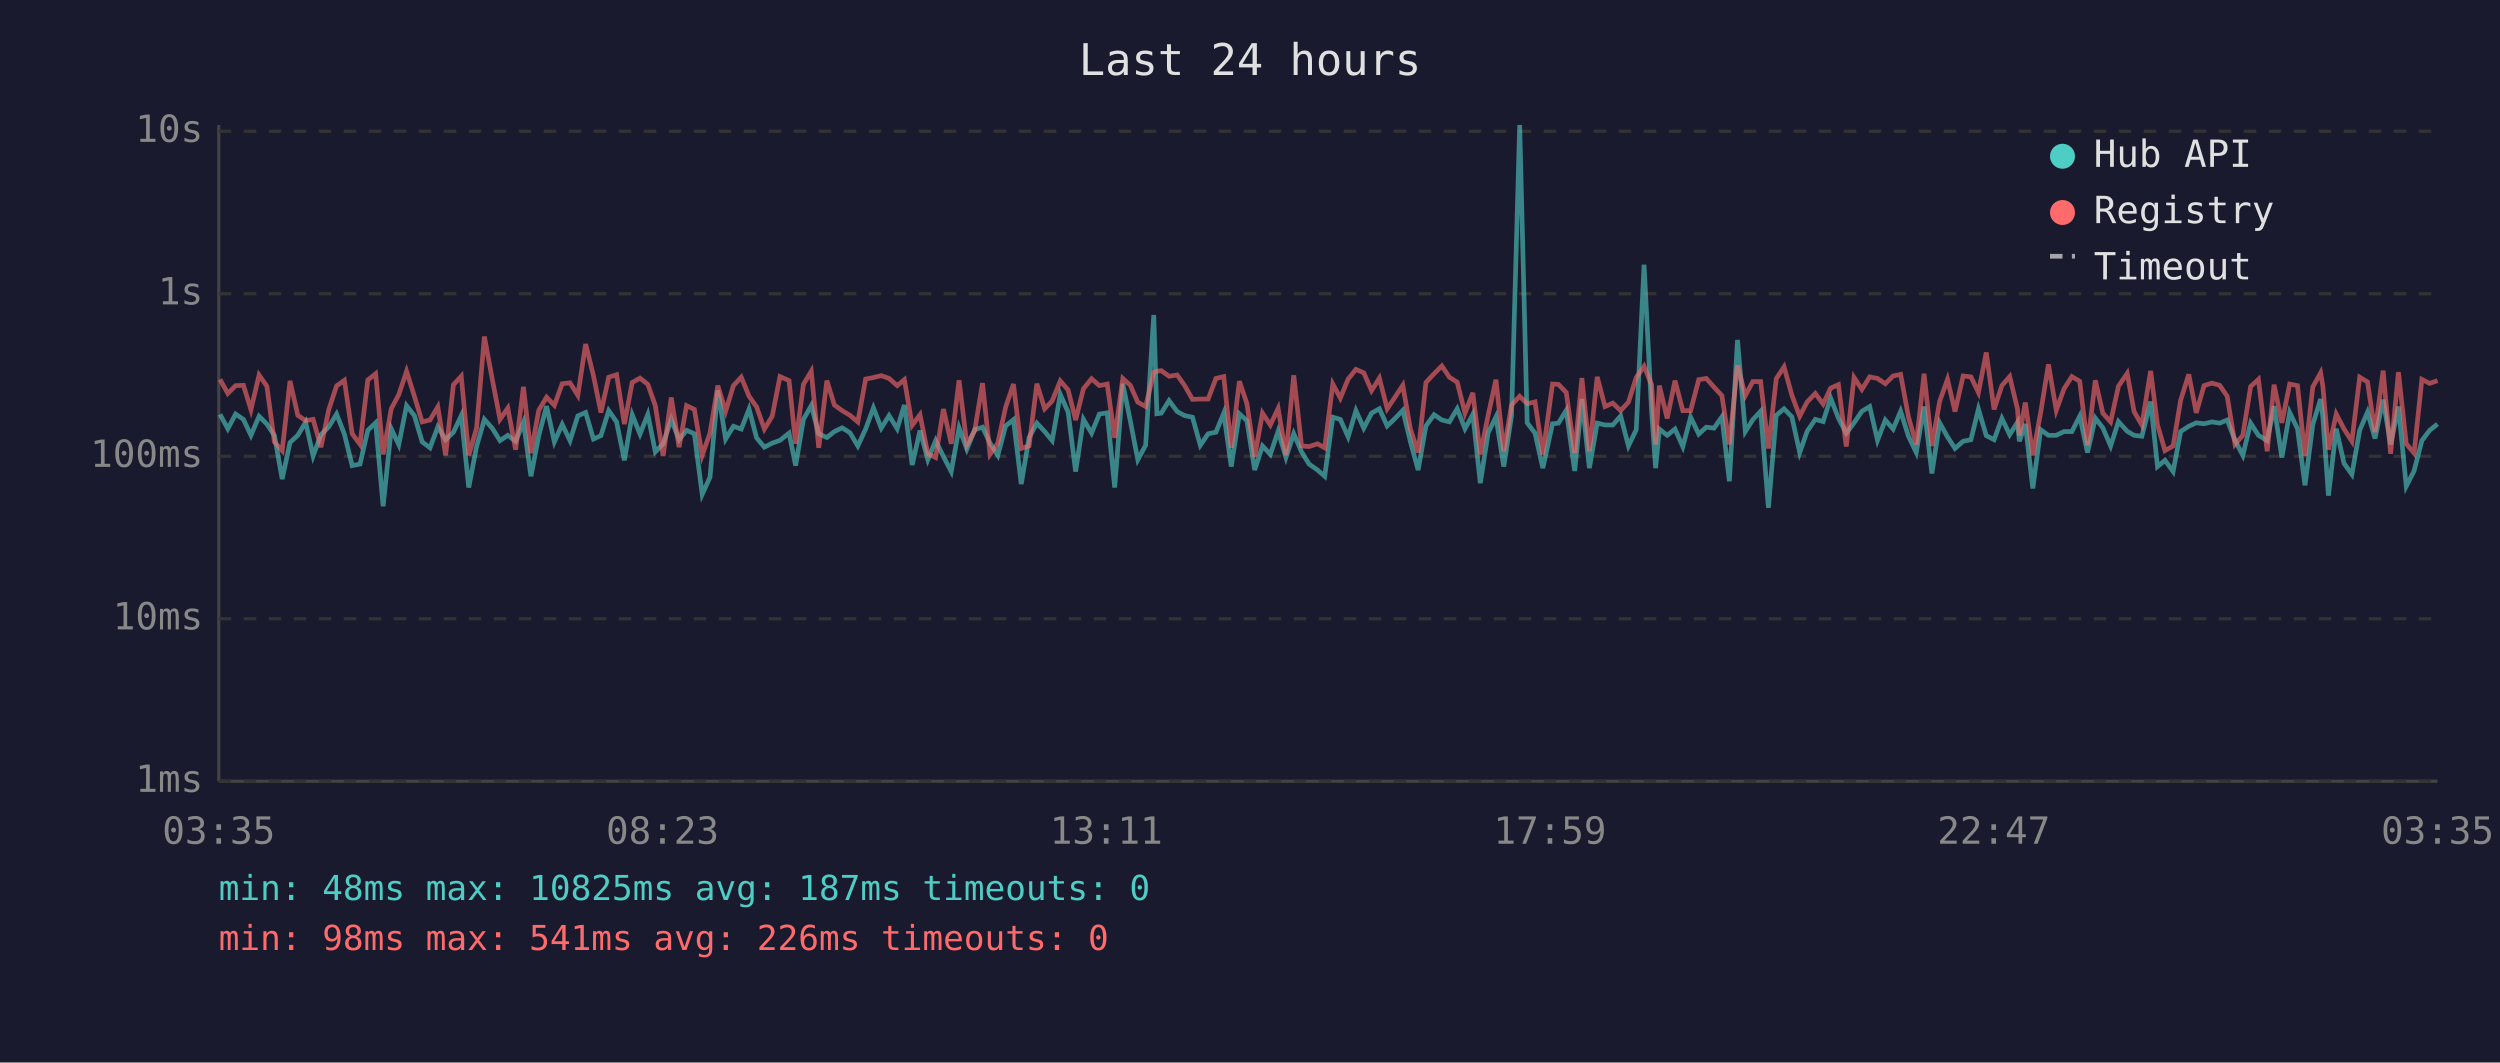
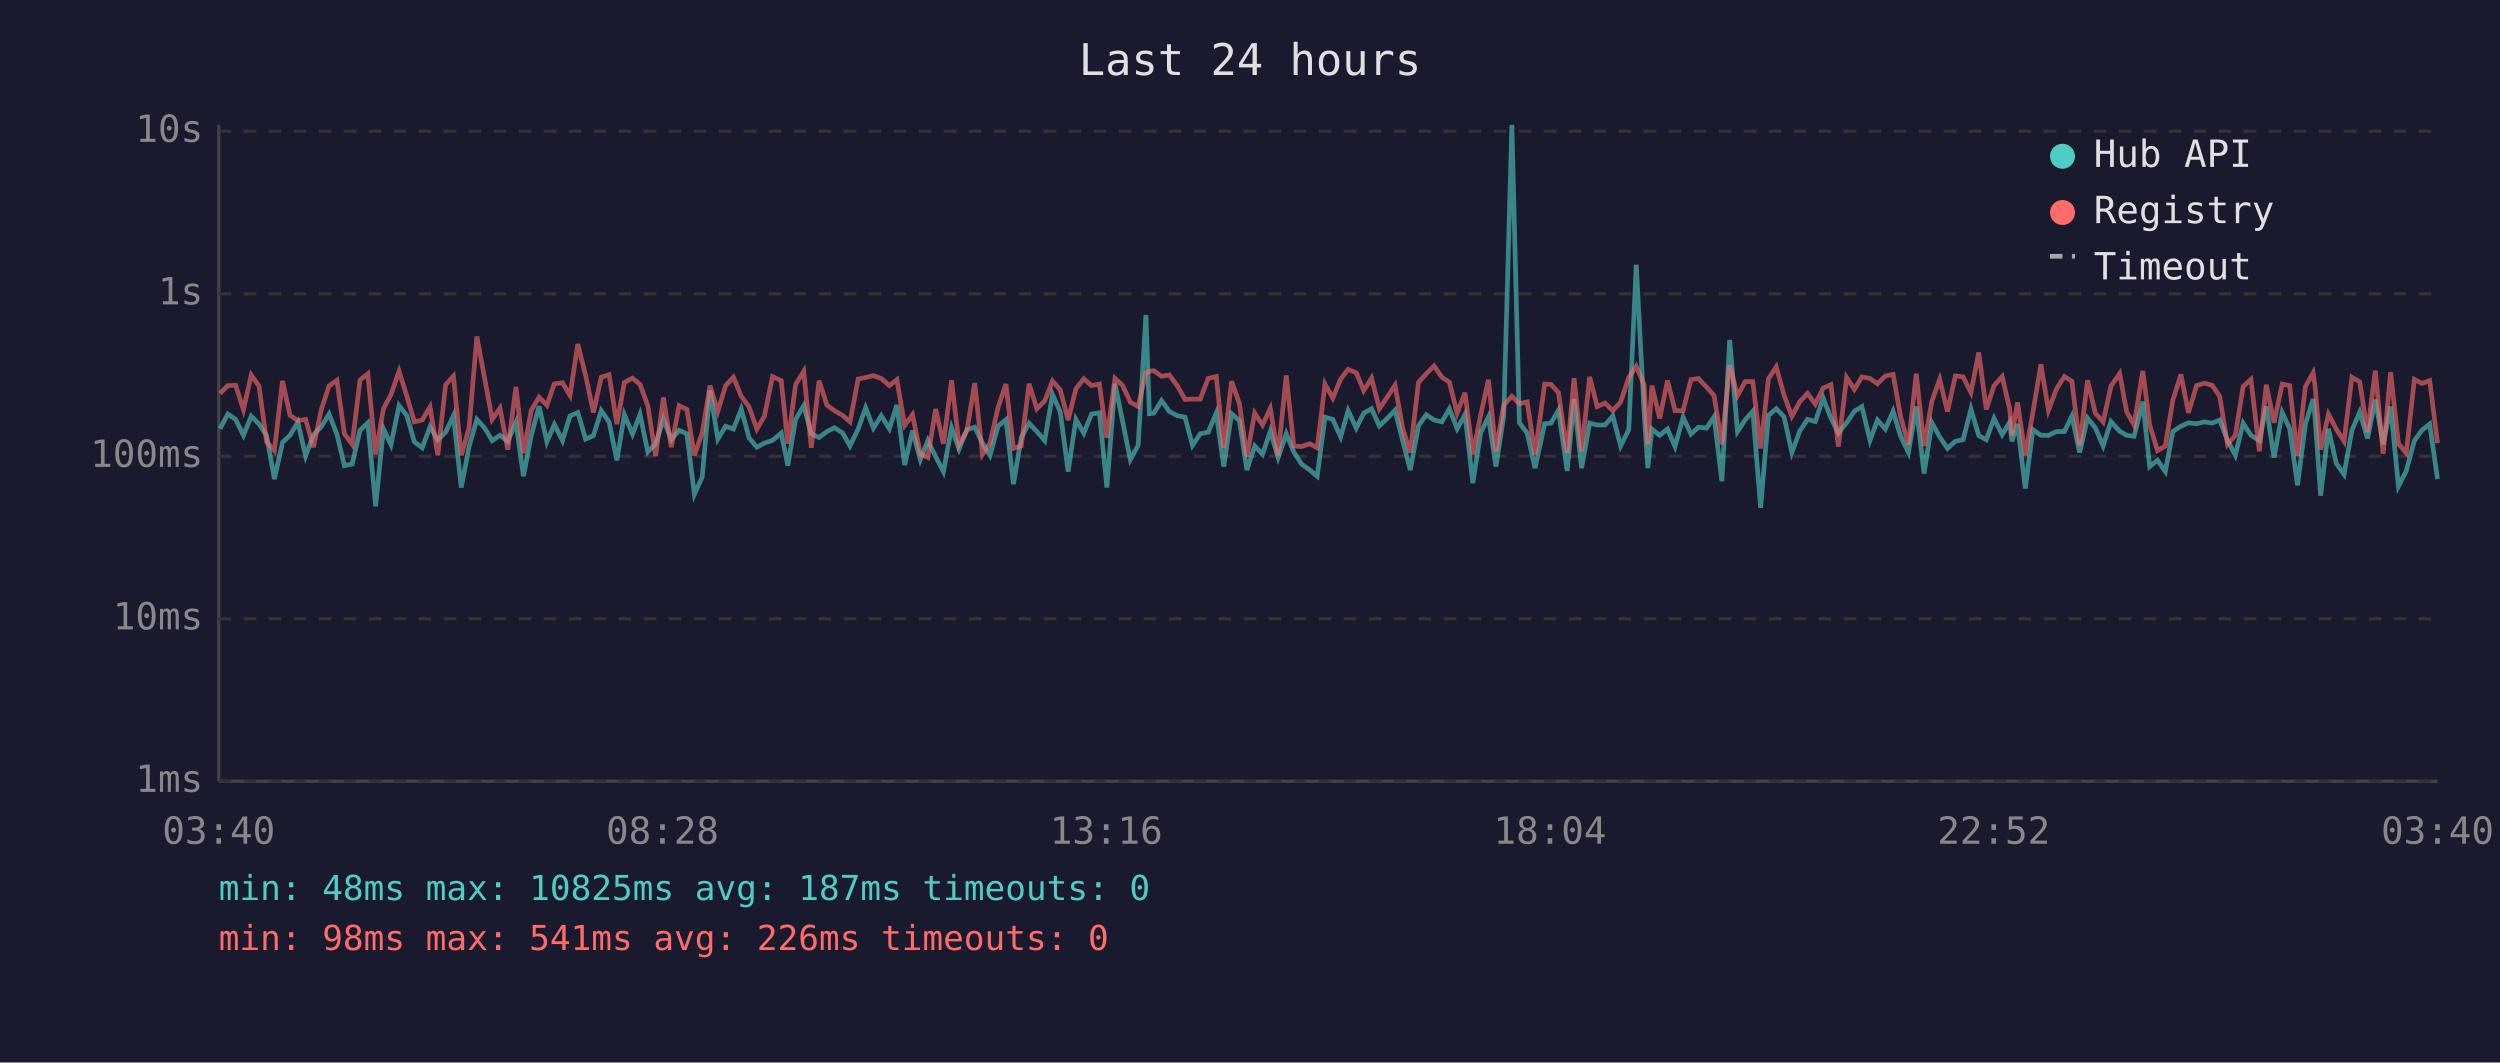
<svg xmlns="http://www.w3.org/2000/svg" viewBox="0 0 800 340" font-family="monospace" font-size="12">
  <rect width="800" height="340" fill="#1a1a2e" />
  <text x="400" y="24" fill="#e0e0e0" font-size="14" text-anchor="middle">Last 24 hours</text>
  <line x1="70" y1="40" x2="70" y2="250" stroke="#444" stroke-width="1" />
  <line x1="70" y1="250" x2="780" y2="250" stroke="#444" stroke-width="1" />
  <line x1="70" y1="250" x2="780" y2="250" stroke="#333" stroke-width="1" stroke-dasharray="4" />
  <text x="65" y="250" fill="#888" text-anchor="end" dominant-baseline="middle">1ms</text>
  <line x1="70" y1="198" x2="780" y2="198" stroke="#333" stroke-width="1" stroke-dasharray="4" />
  <text x="65" y="198" fill="#888" text-anchor="end" dominant-baseline="middle">10ms</text>
  <line x1="70" y1="146" x2="780" y2="146" stroke="#333" stroke-width="1" stroke-dasharray="4" />
  <text x="65" y="146" fill="#888" text-anchor="end" dominant-baseline="middle">100ms</text>
  <line x1="70" y1="94" x2="780" y2="94" stroke="#333" stroke-width="1" stroke-dasharray="4" />
  <text x="65" y="94" fill="#888" text-anchor="end" dominant-baseline="middle">1s</text>
  <line x1="70" y1="42" x2="780" y2="42" stroke="#333" stroke-width="1" stroke-dasharray="4" />
  <text x="65" y="42" fill="#888" text-anchor="end" dominant-baseline="middle">10s</text>
-   <text x="70" y="270" fill="#888" text-anchor="middle">03:35</text>
-   <text x="212" y="270" fill="#888" text-anchor="middle">08:23</text>
-   <text x="354" y="270" fill="#888" text-anchor="middle">13:11</text>
-   <text x="496" y="270" fill="#888" text-anchor="middle">17:59</text>
-   <text x="638" y="270" fill="#888" text-anchor="middle">22:47</text>
-   <text x="780" y="270" fill="#888" text-anchor="middle">03:35</text>
-   <polyline points="70.4,132.6 72.9,137.2 75.4,132.5 77.9,134.2 80.3,139.3 82.9,133.2 85.4,135.7 87.8,139.3 90.3,153.3 92.8,141.6 95.3,139.3 97.8,135.1 100.2,145.9 102.7,139.1 105.2,136.6 107.7,132.5 110.2,138.9 112.7,149.0 115.2,148.5 117.7,137.7 120.2,135.3 122.6,162.0 125.2,137.2 127.6,142.3 130.1,129.8 132.6,133.0 135.1,141.4 137.6,143.3 140.1,136.6 142.6,140.7 145.1,138.3 147.6,133.0 150.0,156.0 152.5,142.9 155.0,134.2 157.5,137.0 160.0,141.0 162.5,139.3 165.0,141.2 167.5,135.1 169.9,152.4 172.4,139.4 174.9,130.0 177.4,141.4 179.9,135.8 182.4,141.0 184.9,133.1 187.4,132.0 189.9,140.5 192.3,139.4 194.8,131.4 197.3,135.0 199.8,147.3 202.3,132.7 204.8,138.9 207.3,132.6 209.7,144.6 212.2,142.0 214.8,134.2 217.3,140.7 219.7,137.7 222.2,138.8 224.7,158.2 227.2,152.7 229.7,124.9 232.2,140.5 234.7,136.4 237.2,137.3 239.7,130.9 242.1,140.1 244.6,143.1 247.1,141.8 249.6,140.9 252.5,138.6 254.6,149.0 257.1,134.2 259.6,129.8 262.0,138.8 264.6,140.0 267.0,138.1 269.5,136.9 272.0,138.5 274.5,142.7 277.0,137.3 279.5,130.5 282.0,137.0 284.5,133.0 287.1,137.2 289.4,129.6 291.9,148.8 294.4,137.8 296.9,147.1 299.4,141.0 301.9,146.1 304.4,150.9 306.9,136.9 309.4,143.7 311.9,137.5 314.4,136.7 316.8,141.8 319.3,145.7 321.8,136.3 324.3,134.3 326.8,154.9 329.3,140.0 331.8,135.4 334.3,138.1 336.7,141.0 339.3,126.2 341.8,131.9 344.2,150.9 346.7,134.2 349.3,138.6 351.8,132.5 354.3,132.1 356.7,156.0 359.3,122.8 361.7,134.7 364.1,147.1 366.6,142.5 369.2,100.8 370.2,132.4 371.6,132.2 374.1,128.2 376.7,131.7 379.1,133.0 381.6,133.5 384.1,142.5 386.6,138.8 389.1,138.3 391.6,132.2 394.0,149.3 396.6,132.4 399.0,134.6 401.5,150.4 404.0,142.7 406.5,145.4 409.0,138.0 411.5,146.4 414.0,138.8 416.5,144.6 418.9,148.5 421.6,150.4 423.9,152.4 426.5,133.5 428.9,134.2 431.4,139.8 433.9,131.4 436.4,137.0 438.9,132.2 441.4,130.8 443.9,136.3 446.4,133.9 448.9,131.3 451.3,141.2 453.8,150.4 456.3,136.3 458.9,132.7 461.4,134.4 463.8,135.0 466.3,130.8 468.8,137.2 471.3,132.6 473.7,154.6 476.2,138.5 478.7,133.4 481.2,149.3 483.7,133.0 486.3,40.0 488.7,135.3 491.2,138.6 493.7,149.8 496.8,135.6 498.7,135.4 501.2,131.3 503.9,150.7 506.2,127.7 508.6,149.8 511.1,135.4 513.6,136.0 516.1,136.0 518.6,133.1 521.1,142.7 523.6,137.5 526.1,84.7 528.5,131.6 529.8,149.8 531.0,137.3 533.5,139.3 536.0,137.3 538.5,142.9 541.0,133.5 543.6,138.9 546.0,136.7 548.5,137.0 551.0,133.4 553.4,154.0 556.0,108.8 558.5,138.1 560.9,134.3 563.4,131.6 565.9,162.5 568.4,132.9 570.9,130.8 573.4,133.4 575.9,144.8 578.3,138.0 580.9,134.2 583.4,134.9 585.8,127.4 588.3,133.8 590.8,138.6 593.3,135.3 595.8,131.6 598.3,130.1 600.8,140.9 603.3,134.4 605.8,137.3 608.2,131.6 610.7,139.6 613.2,144.8 615.7,130.1 618.2,151.5 620.7,135.3 623.2,139.8 625.6,143.5 628.2,141.2 630.7,140.7 633.1,130.9 635.6,139.4 638.1,140.7 640.6,133.9 643.1,139.1 645.6,135.1 646.2,141.2 648.1,135.7 650.5,156.3 653.0,137.5 655.5,139.3 658.0,139.3 660.5,138.1 663.0,138.1 665.5,133.2 668.0,144.8 670.5,133.8 672.9,136.9 675.4,142.7 677.9,134.9 680.7,138.0 682.9,139.3 685.4,139.6 688.2,128.5 690.4,149.3 692.8,147.3 695.4,150.9 697.8,138.1 700.4,136.4 702.8,135.3 705.3,135.6 707.8,135.0 710.3,135.4 712.7,134.4 715.2,140.9 717.7,145.7 720.2,135.4 722.7,139.3 725.5,141.0 727.7,130.0 730.2,146.4 732.7,132.0 735.2,137.2 737.6,155.3 740.1,135.8 742.6,127.7 743.3,133.4 745.1,158.6 747.6,137.2 750.1,148.3 752.6,151.8 755.1,137.7 757.6,131.9 760.0,140.3 762.6,127.9 765.0,142.2 767.5,130.1 770.0,155.6 772.5,150.7 775.0,141.0 777.5,137.7 780.0,135.7" fill="none" stroke="#4ecdc4" stroke-width="1.5" opacity="0.6" />
-   <polyline points="70.4,121.4 72.9,125.9 75.4,123.4 77.9,123.3 80.3,131.1 82.9,120.0 85.4,123.6 87.8,141.4 90.3,144.2 92.8,121.9 95.3,132.9 97.8,134.6 100.2,134.2 102.7,143.1 105.2,131.1 107.7,123.5 110.2,121.7 112.7,138.8 115.2,142.2 117.7,121.6 120.2,119.6 122.6,145.4 125.2,130.8 127.6,126.3 130.1,118.8 132.6,126.8 135.1,135.0 137.6,134.4 140.1,130.2 142.6,145.7 145.1,123.1 147.6,120.4 150.0,145.7 152.5,137.0 155.0,107.7 157.5,121.2 160.0,134.2 162.5,130.6 165.0,143.9 167.5,123.8 169.9,145.0 172.4,131.3 174.9,127.1 177.4,129.7 179.9,122.8 182.4,122.5 184.9,126.5 187.4,110.1 189.9,120.2 192.3,132.0 194.8,120.7 197.3,119.9 199.8,135.7 202.3,122.4 204.8,121.0 207.3,123.0 209.7,129.8 212.2,145.9 214.8,127.2 217.3,143.1 219.7,129.8 222.2,131.0 224.7,145.7 227.2,138.6 229.7,123.4 232.2,131.6 234.7,123.4 237.2,120.7 239.7,126.8 242.1,130.2 244.6,137.3 247.1,133.2 249.6,120.5 252.5,121.8 254.6,142.0 257.1,123.0 259.6,118.8 262.0,143.3 264.6,121.8 267.0,129.6 269.5,131.4 272.0,132.9 274.5,135.0 277.0,121.3 279.5,120.8 282.0,120.2 284.5,121.1 287.1,123.4 289.4,121.5 291.9,136.1 294.4,132.7 296.9,145.2 299.4,146.4 301.9,130.9 304.4,142.0 306.9,121.7 309.4,142.3 311.9,137.8 314.4,122.6 316.8,145.4 319.3,141.8 321.8,130.3 324.3,122.9 326.8,143.5 329.3,142.7 331.8,122.8 334.3,130.8 336.7,128.3 339.3,121.9 341.8,124.8 344.2,134.4 346.7,124.4 349.3,121.2 351.8,123.4 354.3,122.9 356.7,140.1 359.3,121.1 361.7,123.3 364.1,128.7 366.6,130.1 369.2,119.2 370.2,118.8 371.6,118.6 374.1,120.4 376.7,120.0 379.1,123.4 381.6,127.8 384.1,127.7 386.6,127.7 389.1,121.1 391.6,120.5 394.0,143.3 396.6,122.0 399.0,129.1 401.5,146.1 404.0,132.2 406.5,136.0 409.0,130.7 411.5,145.7 414.0,120.1 416.5,142.7 418.9,142.9 421.6,142.0 423.9,143.3 426.5,122.9 428.9,127.4 431.4,121.3 433.9,118.2 436.4,119.3 438.9,125.0 441.4,121.0 443.9,130.8 446.4,127.1 448.9,123.3 451.3,137.2 453.8,144.8 456.3,122.4 458.9,119.6 461.4,117.1 463.8,120.7 466.3,122.3 468.8,132.2 471.3,125.7 473.7,145.4 476.2,132.9 478.7,121.5 481.2,144.4 483.7,129.6 486.3,126.8 488.7,129.2 491.2,128.6 493.7,145.4 496.8,122.9 498.7,123.0 501.2,125.6 503.9,145.0 506.2,121.0 508.6,144.4 511.1,120.6 513.6,130.1 516.1,129.0 518.6,131.4 521.1,128.7 523.6,120.8 526.1,117.2 528.5,123.1 529.8,142.2 531.0,123.4 533.5,133.9 536.0,121.8 538.5,131.4 541.0,131.4 543.6,121.5 546.0,121.1 548.5,123.9 551.0,126.6 553.4,142.2 556.0,116.9 558.5,126.6 560.9,122.1 563.4,122.1 565.9,143.5 568.4,121.2 570.9,117.4 573.4,126.5 575.9,133.2 578.3,128.6 580.9,125.9 583.4,129.3 585.8,124.2 588.3,123.1 590.8,142.9 593.3,120.8 595.8,124.6 598.3,120.6 600.8,121.1 603.3,122.8 605.8,120.3 608.2,119.8 610.7,133.4 613.2,142.2 615.7,119.6 618.2,142.7 620.7,128.4 623.2,121.4 625.6,131.7 628.2,120.3 630.7,120.6 633.1,125.6 635.6,112.8 638.1,131.0 640.6,123.4 643.1,120.5 645.6,130.9 646.2,139.4 648.1,128.8 650.5,145.7 653.0,132.1 655.5,116.6 658.0,131.3 660.5,124.4 663.0,120.5 665.5,122.0 668.0,142.5 670.5,121.7 672.9,132.2 675.4,135.0 677.9,123.6 680.7,119.5 682.9,131.7 685.4,136.0 688.2,118.7 690.4,136.0 692.8,144.2 695.4,142.7 697.8,128.1 700.4,119.8 702.8,132.1 705.3,123.4 707.8,122.6 710.3,123.3 712.7,126.8 715.2,142.2 717.7,139.3 720.2,123.7 722.7,121.4 725.5,144.4 727.7,123.1 730.2,135.3 732.7,122.9 735.2,123.4 737.6,145.9 740.1,123.8 742.6,119.3 743.3,123.5 745.1,143.9 747.6,132.5 750.1,137.3 752.6,141.2 755.1,120.7 757.6,122.2 760.0,138.3 762.6,118.6 765.0,145.2 767.5,119.1 770.0,142.0 772.5,145.0 775.0,121.4 777.5,122.7 780.0,121.8" fill="none" stroke="#ff6b6b" stroke-width="1.5" opacity="0.6" />
+   <text x="70" y="270" fill="#888" text-anchor="middle">03:40</text>
+   <text x="212" y="270" fill="#888" text-anchor="middle">08:28</text>
+   <text x="354" y="270" fill="#888" text-anchor="middle">13:16</text>
+   <text x="496" y="270" fill="#888" text-anchor="middle">18:04</text>
+   <text x="638" y="270" fill="#888" text-anchor="middle">22:52</text>
+   <text x="780" y="270" fill="#888" text-anchor="middle">03:40</text>
+   <polyline points="70.4,137.2 72.9,132.5 75.4,134.2 77.9,139.3 80.4,133.2 82.9,135.7 85.3,139.3 87.8,153.3 90.4,141.6 92.8,139.3 95.3,135.1 97.8,145.9 100.3,139.1 102.8,136.6 105.3,132.5 107.8,138.9 110.2,149.0 112.7,148.5 115.2,137.7 117.7,135.3 120.2,162.0 122.7,137.2 125.1,142.3 127.7,129.8 130.2,133.0 132.6,141.4 135.1,143.3 137.6,136.6 140.1,140.7 142.6,138.3 145.1,133.0 147.6,156.0 150.1,142.9 152.6,134.2 155.1,137.0 157.5,141.0 160.0,139.3 162.5,141.2 165.1,135.1 167.5,152.4 170.0,139.4 172.5,130.0 175.0,141.4 177.4,135.8 180.0,141.0 182.4,133.1 184.9,132.0 187.4,140.5 189.9,139.4 192.4,131.4 194.9,135.0 197.4,147.3 199.8,132.7 202.4,138.9 204.8,132.6 207.3,144.6 209.8,142.0 212.3,134.2 214.8,140.7 217.3,137.7 219.8,138.8 222.2,158.2 224.7,152.7 227.2,124.9 229.7,140.5 232.2,136.4 234.7,137.3 237.2,130.9 239.7,140.1 242.2,143.1 244.6,141.8 247.2,140.9 250.0,138.6 252.1,149.0 254.6,134.2 257.2,129.8 259.6,138.8 262.1,140.0 264.6,138.1 267.0,136.9 269.6,138.5 272.0,142.7 274.6,137.3 277.0,130.5 279.5,137.0 282.0,133.0 284.6,137.2 287.0,129.6 289.5,148.8 292.0,137.8 294.5,147.1 296.9,141.0 299.4,146.1 301.9,150.9 304.5,136.9 306.9,143.7 309.4,137.5 311.9,136.7 314.4,141.8 316.8,145.7 319.4,136.3 321.9,134.3 324.3,154.9 326.8,140.0 329.3,135.4 331.8,138.1 334.3,141.0 336.8,126.2 339.3,131.9 341.8,150.9 344.3,134.2 346.8,138.6 349.3,132.5 351.8,132.1 354.2,156.0 356.8,122.8 359.2,134.7 361.7,147.1 364.2,142.5 366.7,100.8 367.8,132.4 369.2,132.2 371.7,128.2 374.2,131.7 376.7,133.0 379.2,133.5 381.6,142.5 384.1,138.8 386.6,138.3 389.2,132.2 391.6,149.3 394.1,132.4 396.6,134.6 399.0,150.4 401.5,142.7 404.0,145.4 406.5,138.0 409.0,146.4 411.6,138.8 414.0,144.6 416.5,148.5 419.1,150.4 421.5,152.4 424.0,133.5 426.5,134.2 429.0,139.8 431.4,131.4 434.0,137.0 436.4,132.2 438.9,130.8 441.4,136.3 443.9,133.9 446.4,131.3 448.9,141.2 451.3,150.4 453.9,136.3 456.4,132.7 458.9,134.4 461.4,135.0 463.8,130.8 466.3,137.2 468.8,132.6 471.3,154.6 473.8,138.5 476.3,133.4 478.7,149.3 481.2,133.0 483.8,40.0 486.2,135.3 488.7,138.6 491.2,149.8 494.3,135.6 496.3,135.4 498.7,131.3 501.5,150.7 503.7,127.7 506.1,149.8 508.7,135.4 511.1,136.0 513.6,136.0 516.1,133.1 518.6,142.7 521.2,137.5 523.6,84.7 526.1,131.6 527.3,149.8 528.6,137.3 531.1,139.3 533.6,137.3 536.0,142.9 538.6,133.5 541.1,138.9 543.5,136.7 546.1,137.0 548.5,133.4 551.0,154.0 553.5,108.8 556.0,138.1 558.5,134.3 560.9,131.6 563.4,162.5 565.9,132.9 568.4,130.8 570.9,133.4 573.4,144.8 575.9,138.0 578.4,134.2 580.9,134.9 583.4,127.4 585.9,133.8 588.3,138.6 590.9,135.3 593.4,131.6 595.8,130.1 598.4,140.9 600.8,134.4 603.3,137.3 605.8,131.6 608.2,139.6 610.7,144.8 613.2,130.1 615.7,151.5 618.2,135.3 620.7,139.8 623.2,143.5 625.7,141.2 628.2,140.7 630.7,130.9 633.2,139.4 635.6,140.7 638.1,133.9 640.7,139.1 643.1,135.1 643.8,141.2 645.6,135.7 648.1,156.3 650.5,137.5 653.1,139.3 655.5,139.3 658.1,138.1 660.6,138.1 663.0,133.2 665.5,144.8 668.0,133.8 670.5,136.9 673.0,142.7 675.5,134.9 678.3,138.0 680.5,139.3 682.9,139.6 685.7,128.5 687.9,149.3 690.4,147.3 692.9,150.9 695.3,138.1 697.9,136.4 700.3,135.3 702.9,135.6 705.4,135.0 707.9,135.4 710.3,134.4 712.8,140.9 715.3,145.7 717.8,135.4 720.3,139.3 723.0,141.0 725.2,130.0 727.7,146.4 730.3,132.0 732.7,137.2 735.2,155.3 737.7,135.8 740.2,127.7 740.8,133.4 742.6,158.6 745.1,137.2 747.6,148.3 750.1,151.8 752.6,137.7 755.1,131.9 757.6,140.3 760.1,127.9 762.6,142.2 765.0,130.1 767.5,155.6 770.0,150.7 772.6,141.0 775.0,137.7 777.5,135.7 780.0,153.3" fill="none" stroke="#4ecdc4" stroke-width="1.5" opacity="0.6" />
+   <polyline points="70.4,125.9 72.9,123.4 75.4,123.3 77.9,131.1 80.4,120.0 82.9,123.6 85.3,141.4 87.8,144.2 90.4,121.9 92.8,132.9 95.3,134.6 97.8,134.2 100.3,143.1 102.8,131.1 105.3,123.5 107.8,121.7 110.2,138.8 112.7,142.2 115.2,121.6 117.7,119.6 120.2,145.4 122.7,130.8 125.1,126.3 127.7,118.8 130.2,126.8 132.6,135.0 135.1,134.4 137.6,130.2 140.1,145.7 142.6,123.1 145.1,120.4 147.6,145.7 150.1,137.0 152.6,107.7 155.1,121.2 157.5,134.2 160.0,130.6 162.5,143.9 165.1,123.8 167.5,145.0 170.0,131.3 172.5,127.1 175.0,129.7 177.4,122.8 180.0,122.5 182.4,126.5 184.9,110.1 187.4,120.2 189.9,132.0 192.4,120.7 194.9,119.9 197.4,135.7 199.8,122.4 202.4,121.0 204.8,123.0 207.3,129.8 209.8,145.9 212.3,127.2 214.8,143.1 217.3,129.8 219.8,131.0 222.2,145.7 224.7,138.6 227.2,123.4 229.7,131.6 232.2,123.4 234.7,120.7 237.2,126.8 239.7,130.2 242.2,137.3 244.6,133.2 247.2,120.5 250.0,121.8 252.1,142.0 254.6,123.0 257.2,118.8 259.6,143.3 262.1,121.8 264.6,129.6 267.0,131.4 269.6,132.9 272.0,135.0 274.6,121.3 277.0,120.8 279.5,120.2 282.0,121.1 284.6,123.4 287.0,121.5 289.5,136.1 292.0,132.7 294.5,145.2 296.9,146.4 299.4,130.9 301.9,142.0 304.5,121.7 306.9,142.3 309.4,137.8 311.9,122.6 314.4,145.4 316.8,141.8 319.4,130.3 321.9,122.9 324.3,143.5 326.8,142.7 329.3,122.8 331.8,130.8 334.3,128.3 336.8,121.9 339.3,124.8 341.8,134.4 344.3,124.4 346.8,121.2 349.3,123.4 351.8,122.9 354.2,140.1 356.8,121.1 359.2,123.3 361.7,128.7 364.2,130.1 366.7,119.2 367.8,118.8 369.2,118.6 371.7,120.4 374.2,120.0 376.7,123.4 379.2,127.8 381.6,127.7 384.1,127.7 386.6,121.1 389.2,120.5 391.6,143.3 394.1,122.0 396.6,129.1 399.0,146.1 401.5,132.2 404.0,136.0 406.5,130.7 409.0,145.7 411.6,120.1 414.0,142.7 416.5,142.9 419.1,142.0 421.5,143.3 424.0,122.9 426.5,127.4 429.0,121.3 431.4,118.2 434.0,119.3 436.4,125.0 438.9,121.0 441.4,130.8 443.9,127.1 446.4,123.3 448.9,137.2 451.3,144.8 453.9,122.4 456.4,119.6 458.9,117.1 461.4,120.7 463.8,122.3 466.3,132.2 468.8,125.7 471.3,145.4 473.8,132.9 476.3,121.5 478.7,144.4 481.2,129.6 483.8,126.8 486.2,129.2 488.7,128.6 491.2,145.4 494.3,122.9 496.3,123.0 498.7,125.6 501.5,145.0 503.7,121.0 506.1,144.4 508.7,120.6 511.1,130.1 513.6,129.0 516.1,131.4 518.6,128.7 521.2,120.8 523.6,117.2 526.1,123.1 527.3,142.2 528.6,123.4 531.1,133.9 533.6,121.8 536.0,131.4 538.6,131.4 541.1,121.5 543.5,121.1 546.1,123.9 548.5,126.6 551.0,142.2 553.5,116.9 556.0,126.6 558.5,122.1 560.9,122.1 563.4,143.5 565.9,121.2 568.4,117.4 570.9,126.5 573.4,133.2 575.9,128.6 578.4,125.9 580.9,129.3 583.4,124.2 585.9,123.1 588.3,142.9 590.9,120.8 593.4,124.6 595.8,120.6 598.4,121.1 600.8,122.8 603.3,120.3 605.8,119.8 608.2,133.4 610.7,142.2 613.2,119.6 615.7,142.7 618.2,128.4 620.7,121.4 623.2,131.7 625.7,120.3 628.2,120.6 630.7,125.6 633.2,112.8 635.6,131.0 638.1,123.4 640.7,120.5 643.1,130.9 643.8,139.4 645.6,128.8 648.1,145.7 650.5,132.1 653.1,116.6 655.5,131.3 658.1,124.4 660.6,120.5 663.0,122.0 665.5,142.5 668.0,121.7 670.5,132.2 673.0,135.0 675.5,123.6 678.3,119.5 680.5,131.7 682.9,136.0 685.7,118.7 687.9,136.0 690.4,144.2 692.9,142.7 695.3,128.1 697.9,119.8 700.3,132.1 702.9,123.4 705.4,122.6 707.9,123.3 710.3,126.8 712.8,142.2 715.3,139.3 717.8,123.7 720.3,121.4 723.0,144.4 725.2,123.1 727.7,135.3 730.3,122.9 732.7,123.4 735.2,145.9 737.7,123.8 740.2,119.3 740.8,123.5 742.6,143.9 745.1,132.5 747.6,137.3 750.1,141.2 752.6,120.7 755.1,122.2 757.6,138.3 760.1,118.6 762.6,145.2 765.0,119.1 767.5,142.0 770.0,145.0 772.6,121.4 775.0,122.7 777.5,121.8 780.0,141.8" fill="none" stroke="#ff6b6b" stroke-width="1.5" opacity="0.6" />
  <circle cx="660" cy="50" r="4" fill="#4ecdc4" />
  <text x="670" y="50" fill="#e0e0e0" dominant-baseline="middle">Hub API</text>
  <circle cx="660" cy="68" r="4" fill="#ff6b6b" />
  <text x="670" y="68" fill="#e0e0e0" dominant-baseline="middle">Registry</text>
  <line x1="656" y1="82" x2="664" y2="82" stroke="#e0e0e0" stroke-width="1.5" stroke-dasharray="4,3" opacity="0.7" />
  <text x="670" y="86" fill="#e0e0e0" dominant-baseline="middle">Timeout</text>
  <text x="70" y="288" fill="#4ecdc4" font-size="11">min: 48ms  max: 10825ms  avg: 187ms  timeouts: 0</text>
  <text x="70" y="304" fill="#ff6b6b" font-size="11">min: 98ms  max: 541ms  avg: 226ms  timeouts: 0</text>
</svg>
